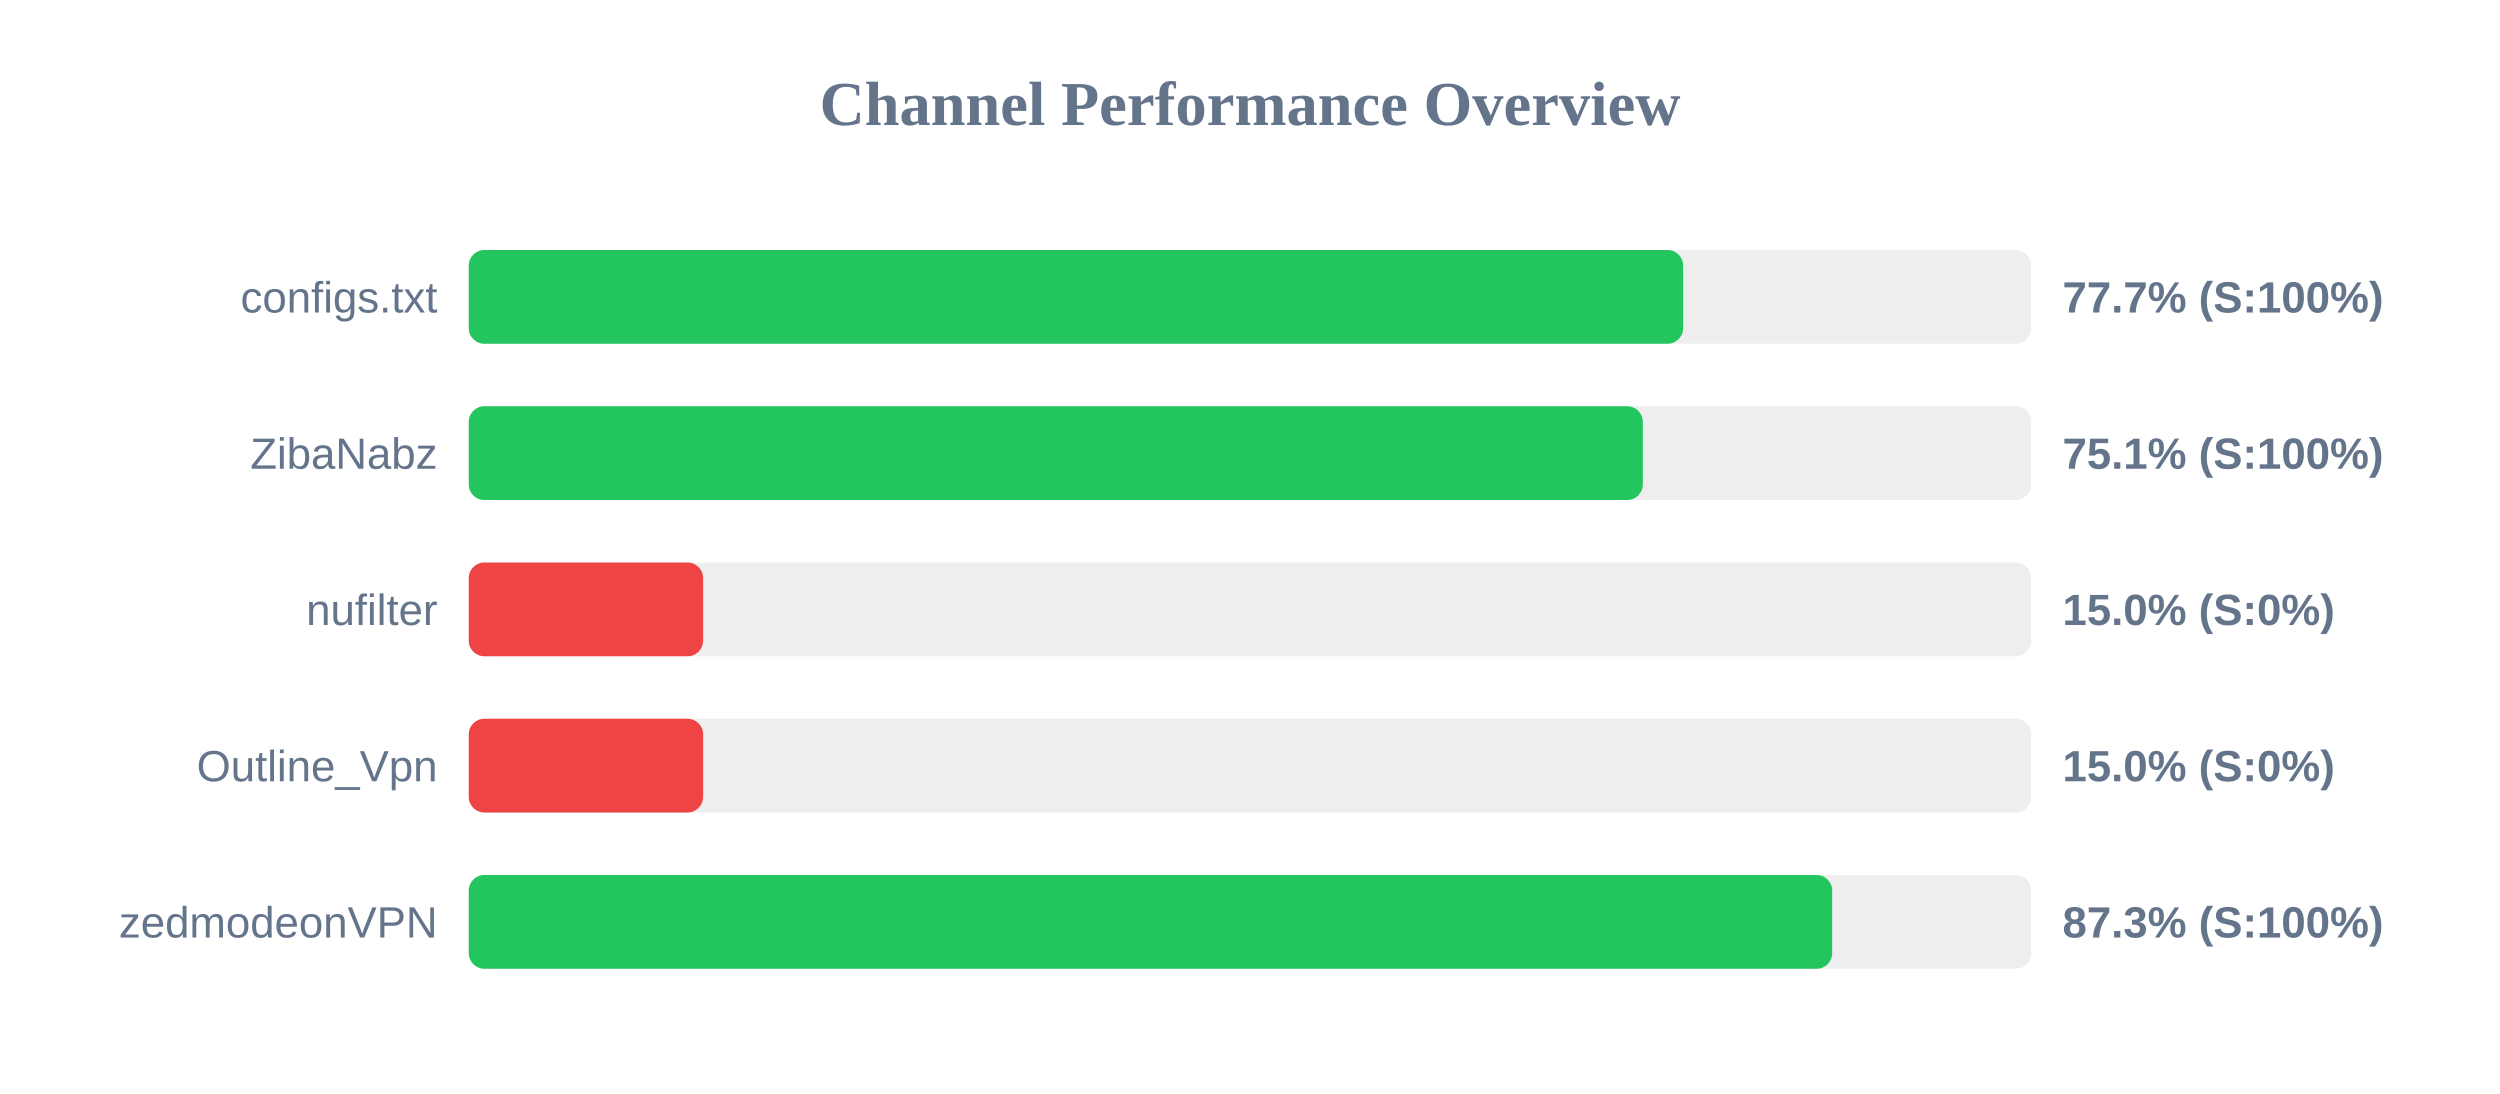
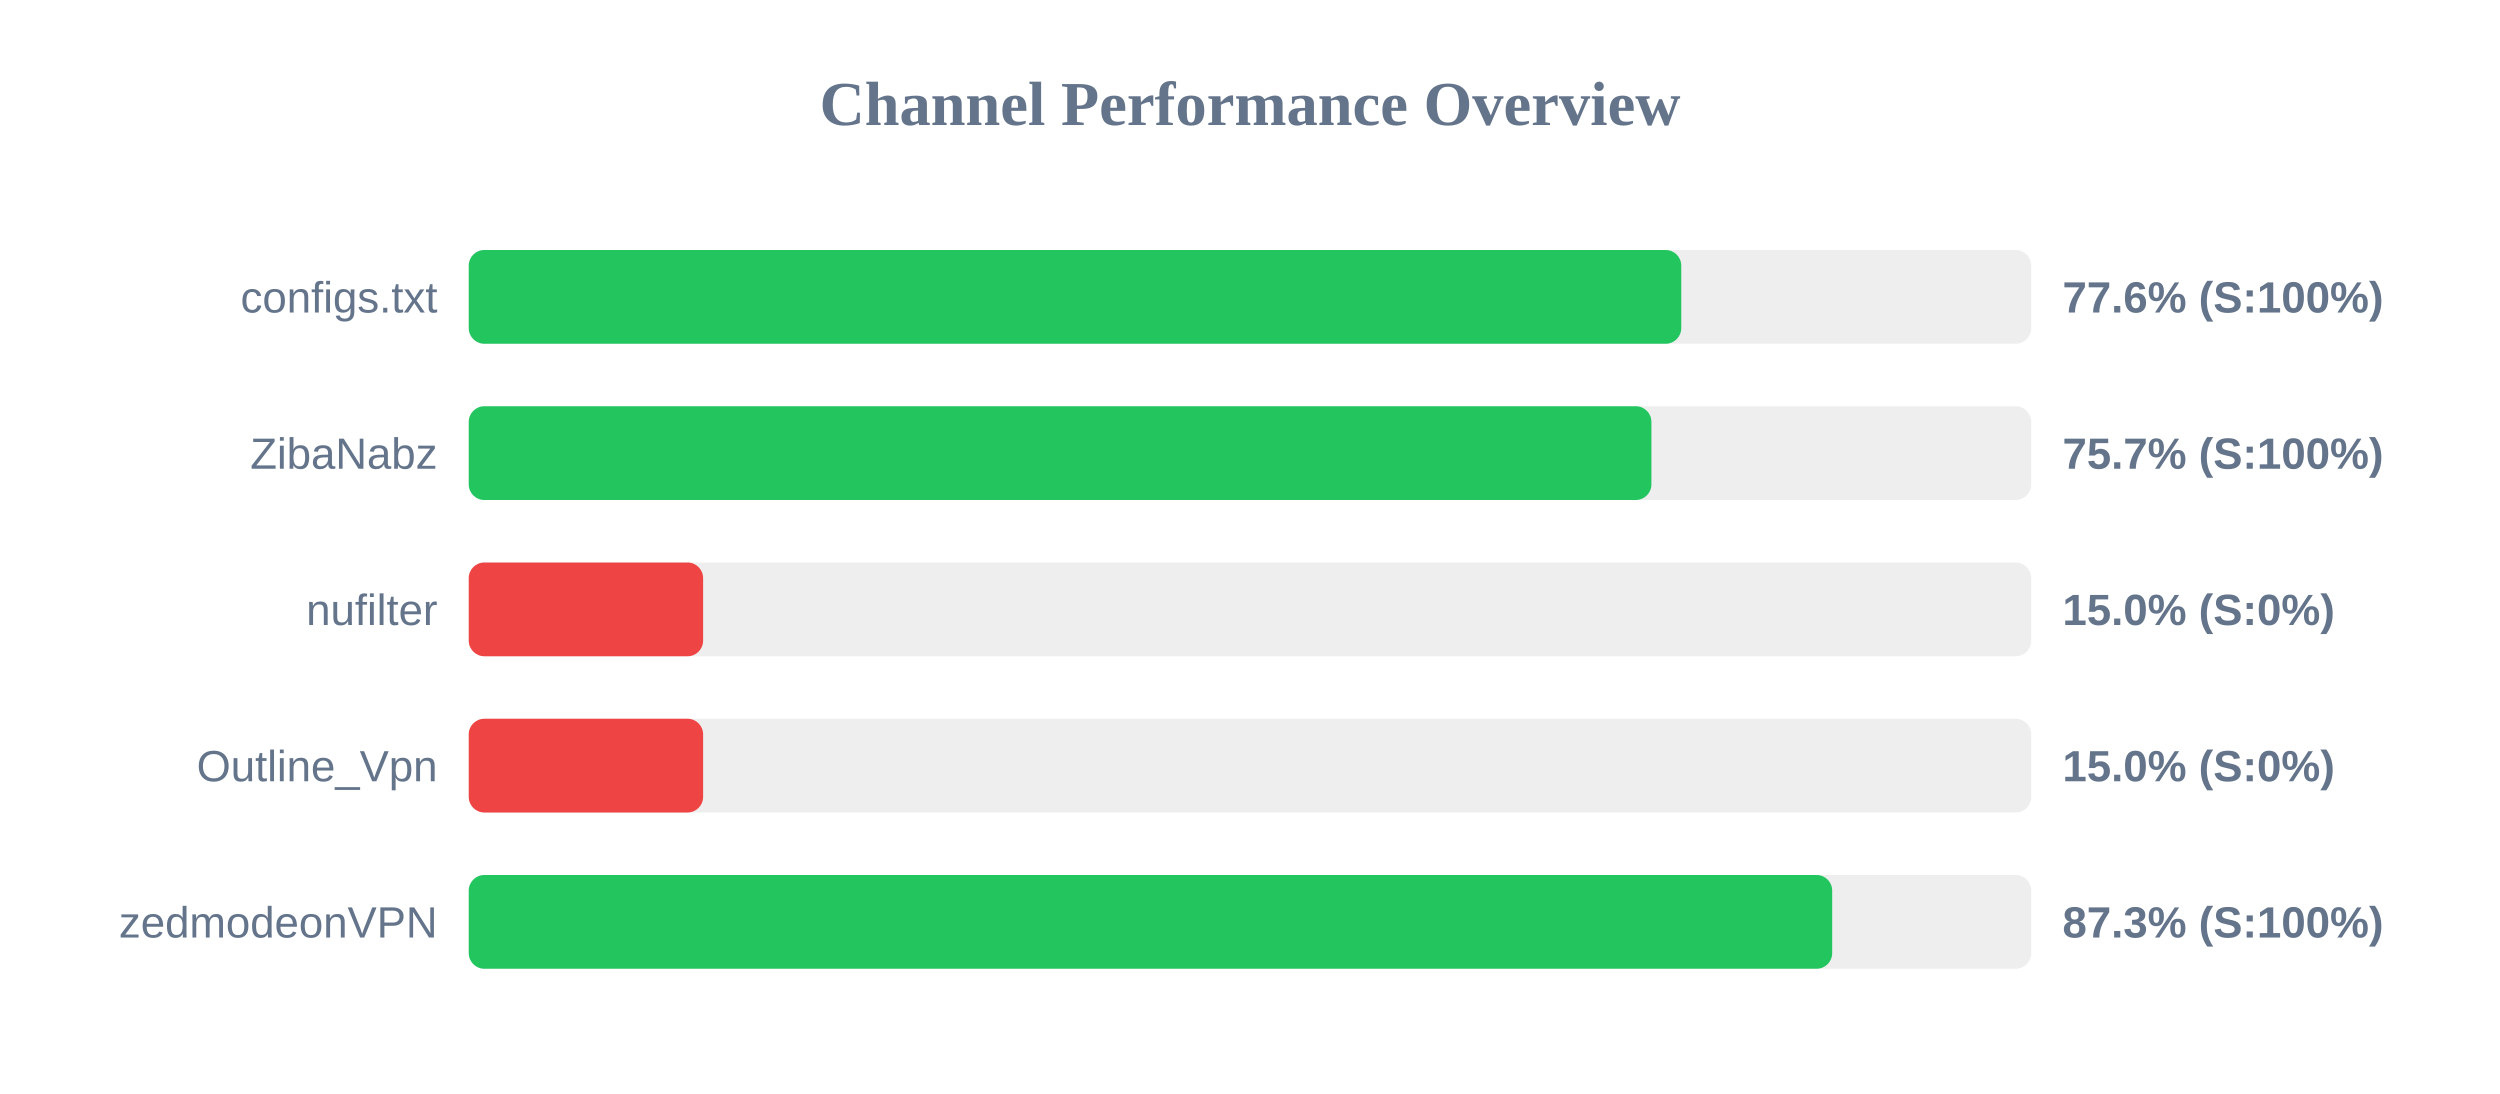
<svg xmlns="http://www.w3.org/2000/svg" width="800" height="350" version="1.1">
  <style>
        .row { font: 14px Arial; fill: #64748b; }
        .score { font: bold 14px Arial; fill: #64748b; }
    </style>
  <text x="400" y="40" text-anchor="middle" font-size="20px" font-weight="bold" fill="#64748b">Channel Performance Overview</text>
  <rect x="150" y="80" width="500" height="30" fill="#eee" rx="5" />
-   <rect x="150" y="80" width="388.6" height="30" fill="#22c55e" rx="5" />
+   <rect x="150" y="80" width="388.0" height="30" fill="#22c55e" rx="5" />
  <text x="140" y="100" text-anchor="end" class="row">configs.txt</text>
-   <text x="660" y="100" text-anchor="start" class="score">77.7% (S:100%)</text>
+   <text x="660" y="100" text-anchor="start" class="score">77.6% (S:100%)</text>
  <rect x="150" y="130" width="500" height="30" fill="#eee" rx="5" />
-   <rect x="150" y="130" width="375.7" height="30" fill="#22c55e" rx="5" />
+   <rect x="150" y="130" width="378.45" height="30" fill="#22c55e" rx="5" />
  <text x="140" y="150" text-anchor="end" class="row">ZibaNabz</text>
-   <text x="660" y="150" text-anchor="start" class="score">75.1% (S:100%)</text>
+   <text x="660" y="150" text-anchor="start" class="score">75.7% (S:100%)</text>
  <rect x="150" y="180" width="500" height="30" fill="#eee" rx="5" />
  <rect x="150" y="180" width="75.0" height="30" fill="#ef4444" rx="5" />
  <text x="140" y="200" text-anchor="end" class="row">nufilter</text>
  <text x="660" y="200" text-anchor="start" class="score">15.0% (S:0%)</text>
  <rect x="150" y="230" width="500" height="30" fill="#eee" rx="5" />
  <rect x="150" y="230" width="75.0" height="30" fill="#ef4444" rx="5" />
  <text x="140" y="250" text-anchor="end" class="row">Outline_Vpn</text>
  <text x="660" y="250" text-anchor="start" class="score">15.0% (S:0%)</text>
  <rect x="150" y="280" width="500" height="30" fill="#eee" rx="5" />
  <rect x="150" y="280" width="436.3" height="30" fill="#22c55e" rx="5" />
  <text x="140" y="300" text-anchor="end" class="row">zedmodeonVPN</text>
  <text x="660" y="300" text-anchor="start" class="score">87.3% (S:100%)</text>
</svg>
